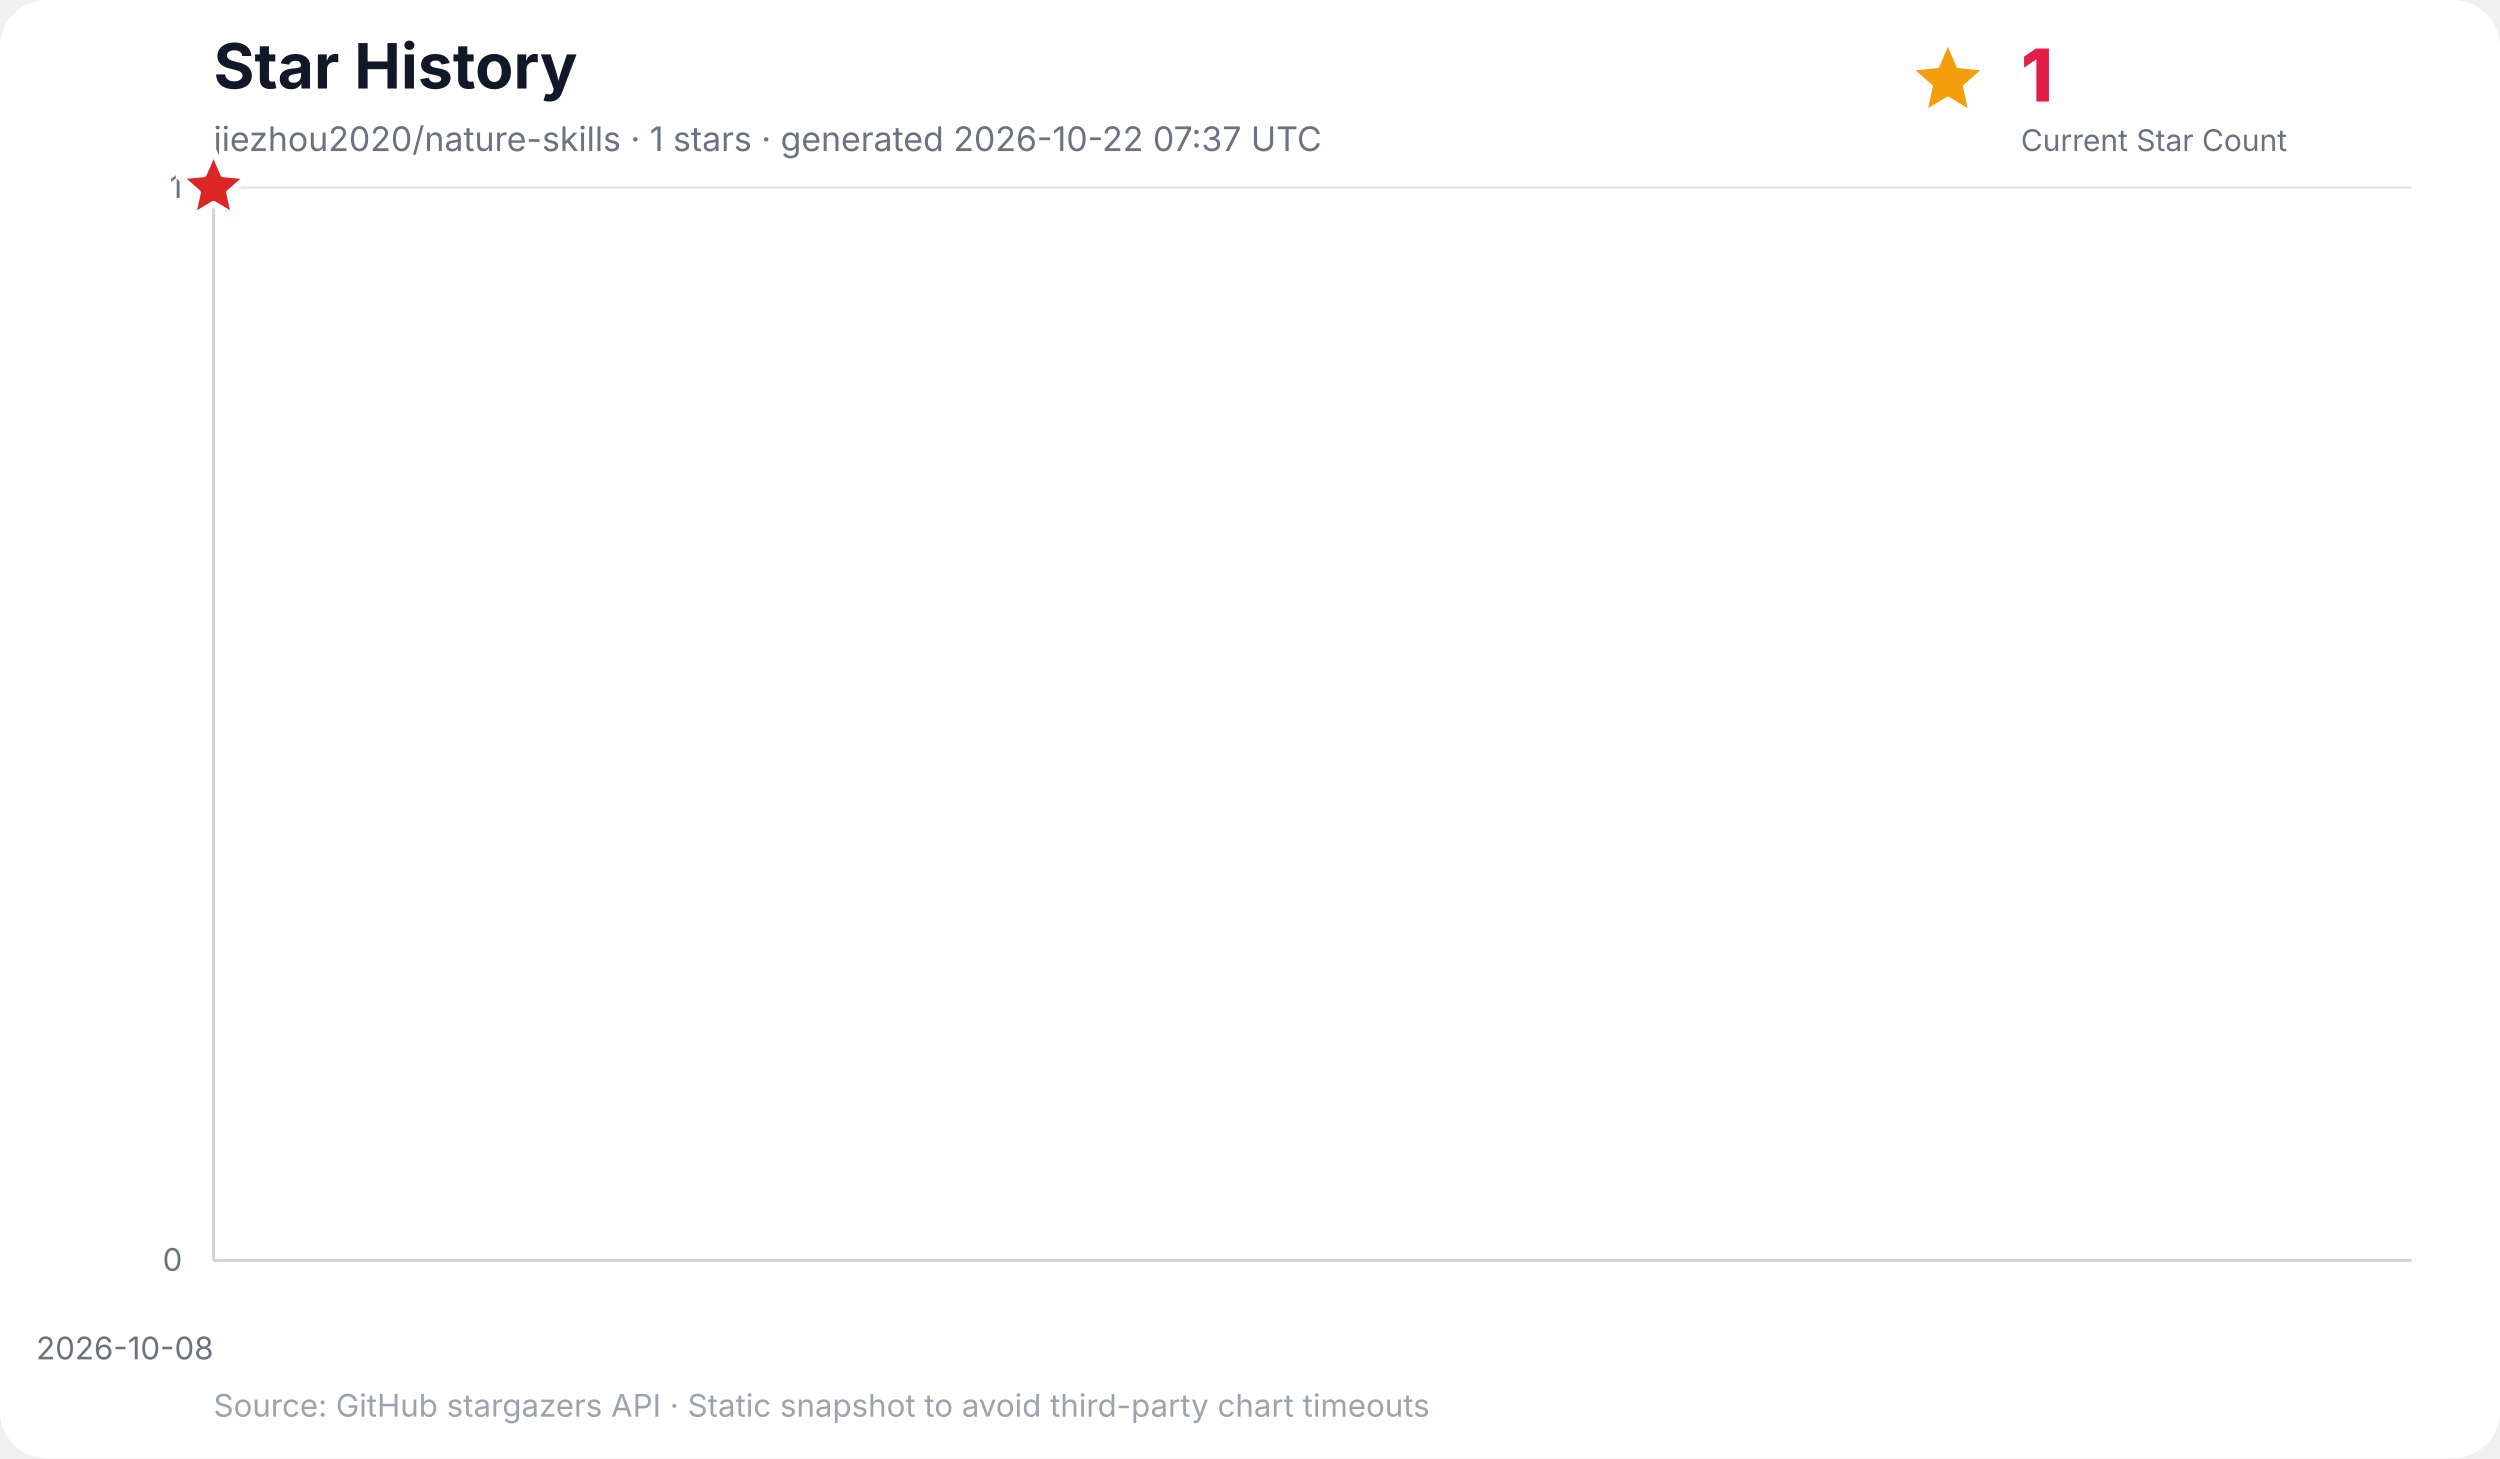
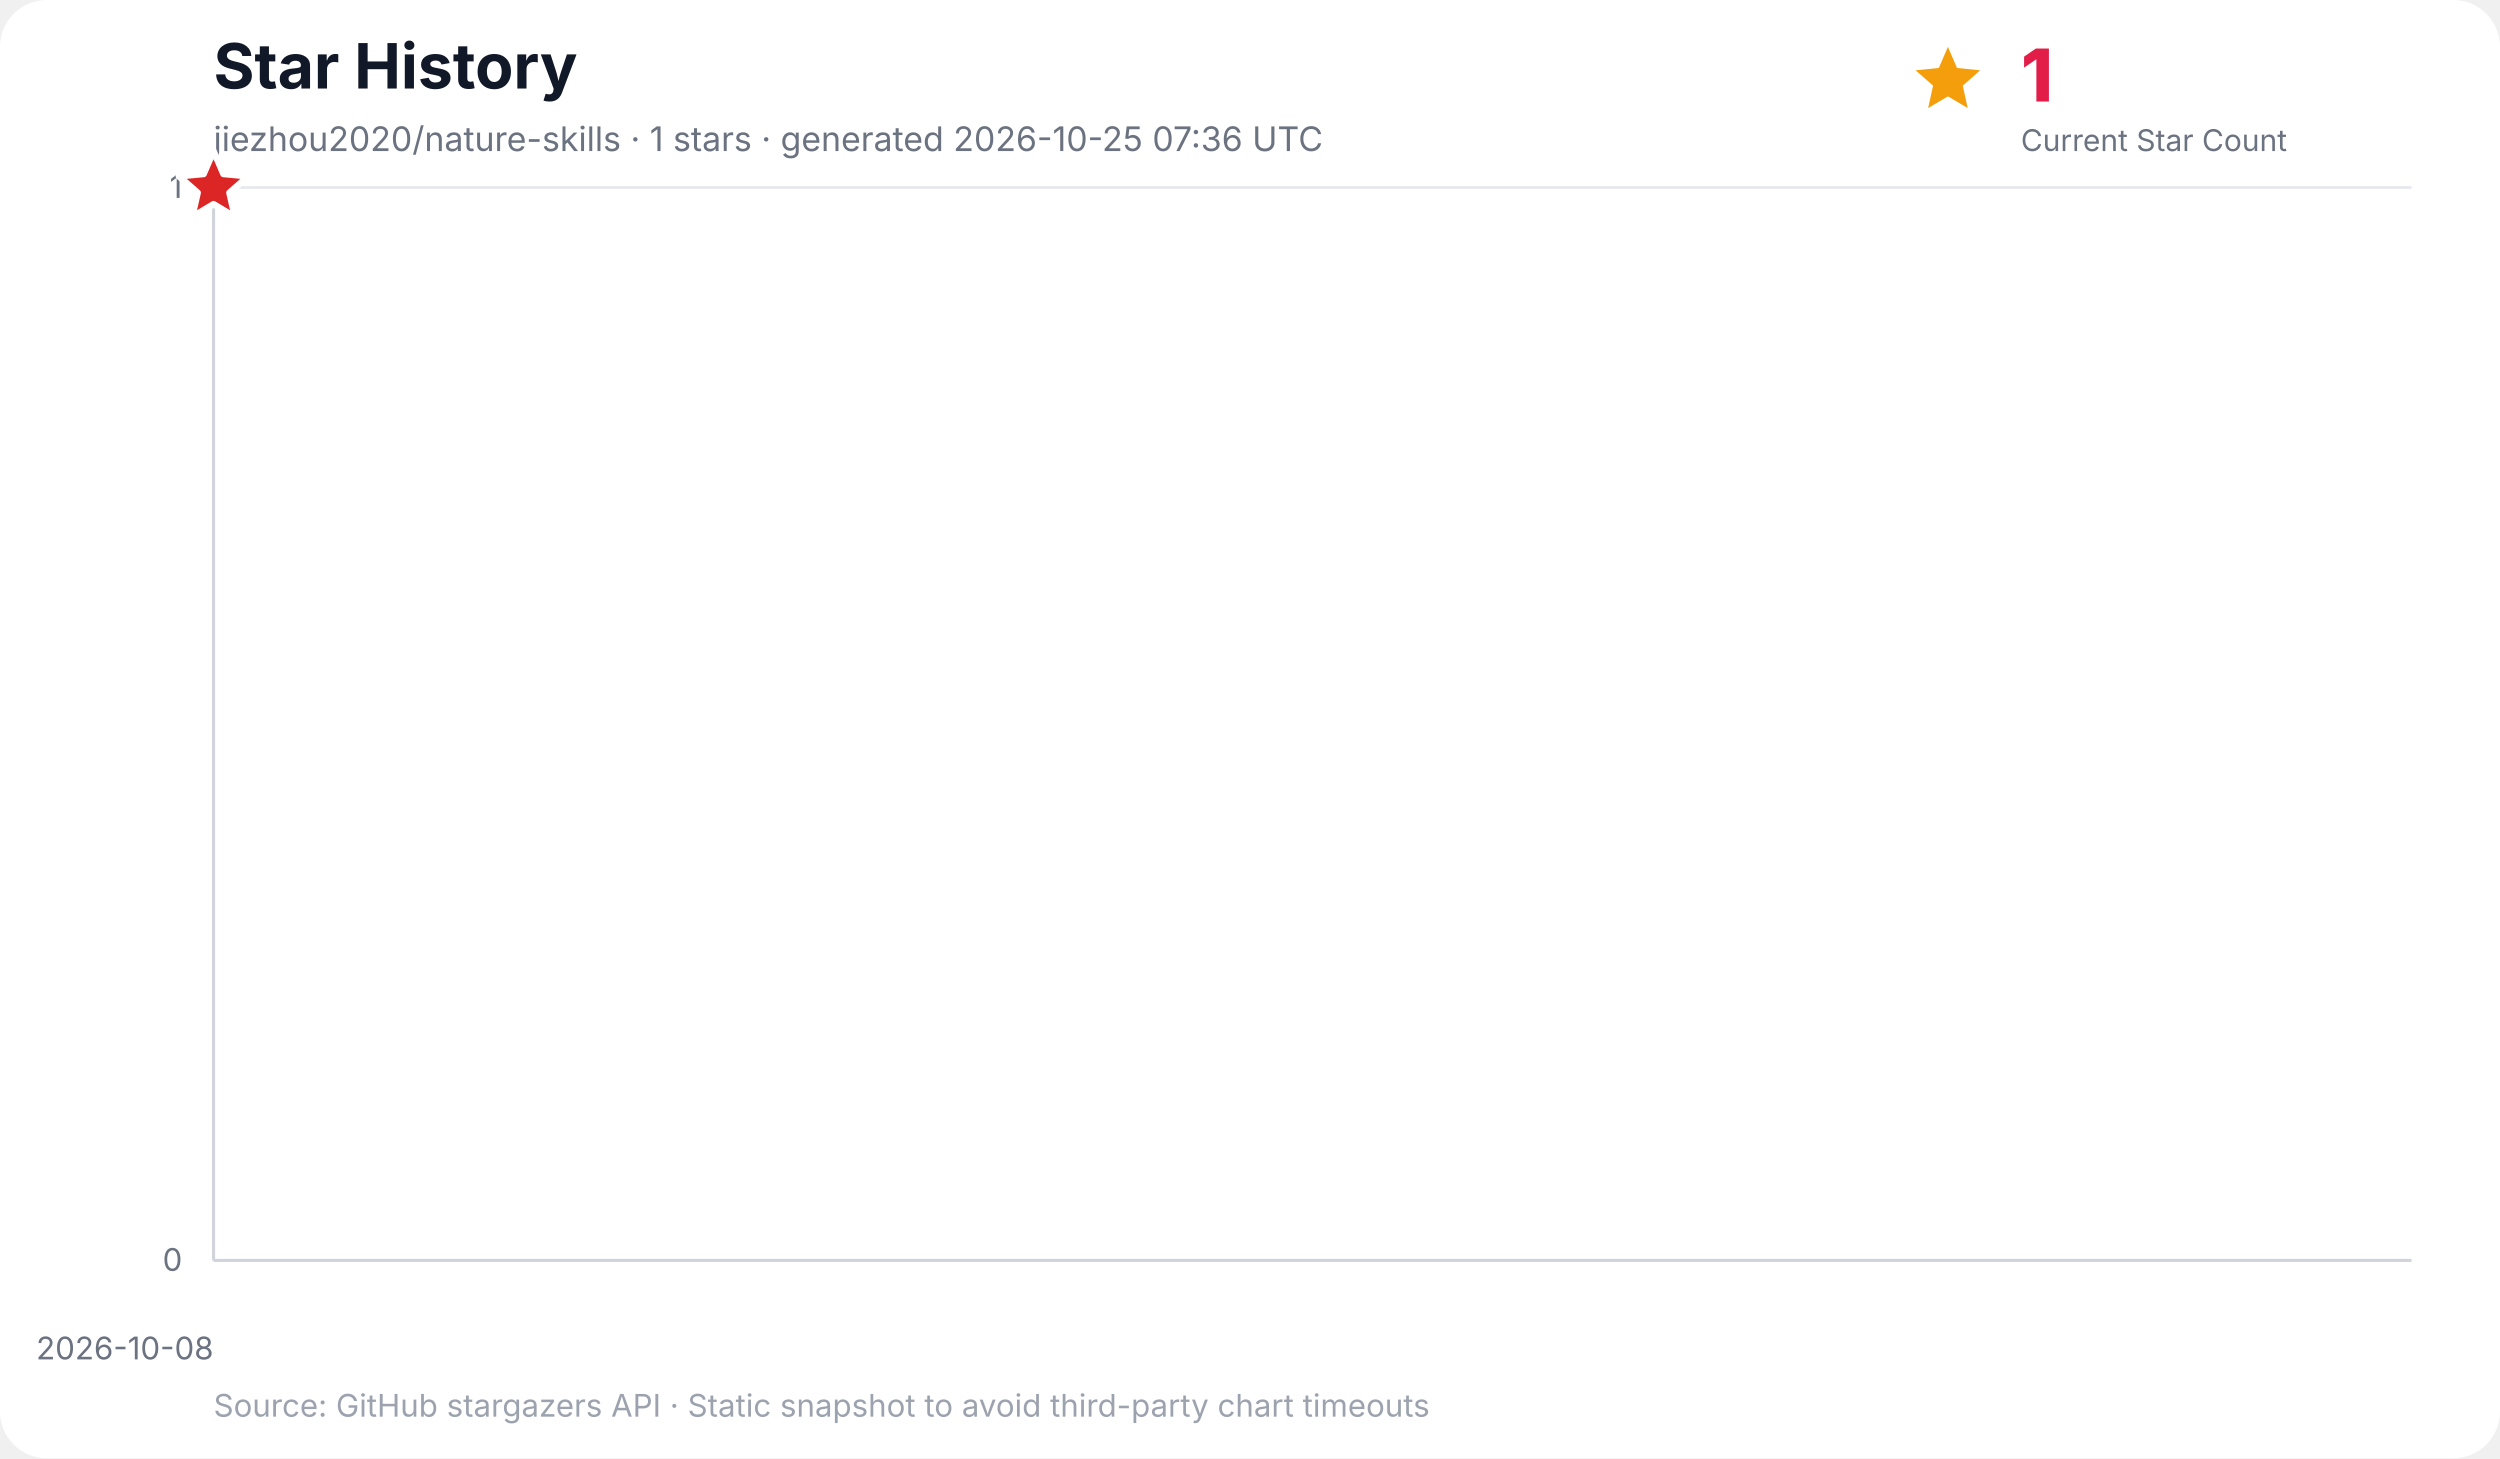
<svg xmlns="http://www.w3.org/2000/svg" width="960" height="560" viewBox="0 0 960 560" role="img" aria-labelledby="title desc">
  <rect width="100%" height="100%" rx="18" fill="#ffffff" />
  <text x="82" y="34" font-family="Inter, ui-sans-serif, system-ui, -apple-system, BlinkMacSystemFont, Segoe UI, sans-serif" font-size="24" font-weight="700" fill="#111827">Star History</text>
-   <text x="82" y="58" font-family="Inter, ui-sans-serif, system-ui, -apple-system, BlinkMacSystemFont, Segoe UI, sans-serif" font-size="13" fill="#6b7280">jiezhou2020/nature-skills · 1 stars · generated 2026-10-22 07:37 UTC</text>
+   <text x="82" y="58" font-family="Inter, ui-sans-serif, system-ui, -apple-system, BlinkMacSystemFont, Segoe UI, sans-serif" font-size="13" fill="#6b7280">jiezhou2020/nature-skills · 1 stars · generated 2026-10-25 07:36 UTC</text>
  <g data-kpi="current-star-count" role="group" aria-label="Current star count: 1" font-family="Inter, ui-sans-serif, system-ui, -apple-system, BlinkMacSystemFont, Segoe UI, sans-serif">
    <polygon data-marker="current-star-summary" points="748.0,18.0 751.5,26.1 760.4,27.0 753.7,32.9 755.6,41.5 748.0,37.0 740.4,41.5 742.3,32.9 735.6,27.0 744.5,26.1" fill="#f59e0b" />
    <text x="776" y="39" font-size="28" font-weight="800" letter-spacing="-0.5" fill="#e11d48">1</text>
    <text x="776" y="58" font-size="11.5" fill="#6b7280">Current Star Count</text>
  </g>
  <g font-family="Inter, ui-sans-serif, system-ui, -apple-system, BlinkMacSystemFont, Segoe UI, sans-serif">
    <line x1="82" y1="484.0" x2="926" y2="484.0" stroke="#e5e7eb" stroke-width="1" />
    <text x="70" y="488.0" text-anchor="end" font-size="12" fill="#6b7280">0</text>
    <line x1="82" y1="72.0" x2="926" y2="72.0" stroke="#e5e7eb" stroke-width="1" />
    <text x="70" y="76.0" text-anchor="end" font-size="12" fill="#6b7280">1</text>
    <line x1="82.0" y1="72" x2="82.0" y2="484" stroke="#f3f4f6" stroke-width="1" />
    <text x="82.0" y="522" text-anchor="end" font-size="12" fill="#6b7280">2026-10-08</text>
    <line x1="82" y1="72" x2="82" y2="484" stroke="#d1d5db" stroke-width="1.2" />
    <line x1="82" y1="484" x2="926" y2="484" stroke="#d1d5db" stroke-width="1.2" />
    <polygon points="82.0,484.0 82.0,72.0 82.0,484.0" fill="#38bdf8" opacity="0.16" />
    <polyline points="82.0,72.0" fill="none" stroke="#0284c7" stroke-width="3" stroke-linecap="round" stroke-linejoin="round" />
    <polygon data-marker="latest-star-count" points="82.0,58.0 85.8,66.8 95.3,67.7 88.1,74.0 90.2,83.3 82.0,78.4 73.8,83.3 75.9,74.0 68.7,67.7 78.2,66.8" fill="#dc2626" stroke="#ffffff" stroke-width="2.5" stroke-linejoin="round" />
    <text x="82" y="544" font-size="12" fill="#9ca3af">Source: GitHub stargazers API · Static snapshot to avoid third-party chart timeouts</text>
  </g>
</svg>
